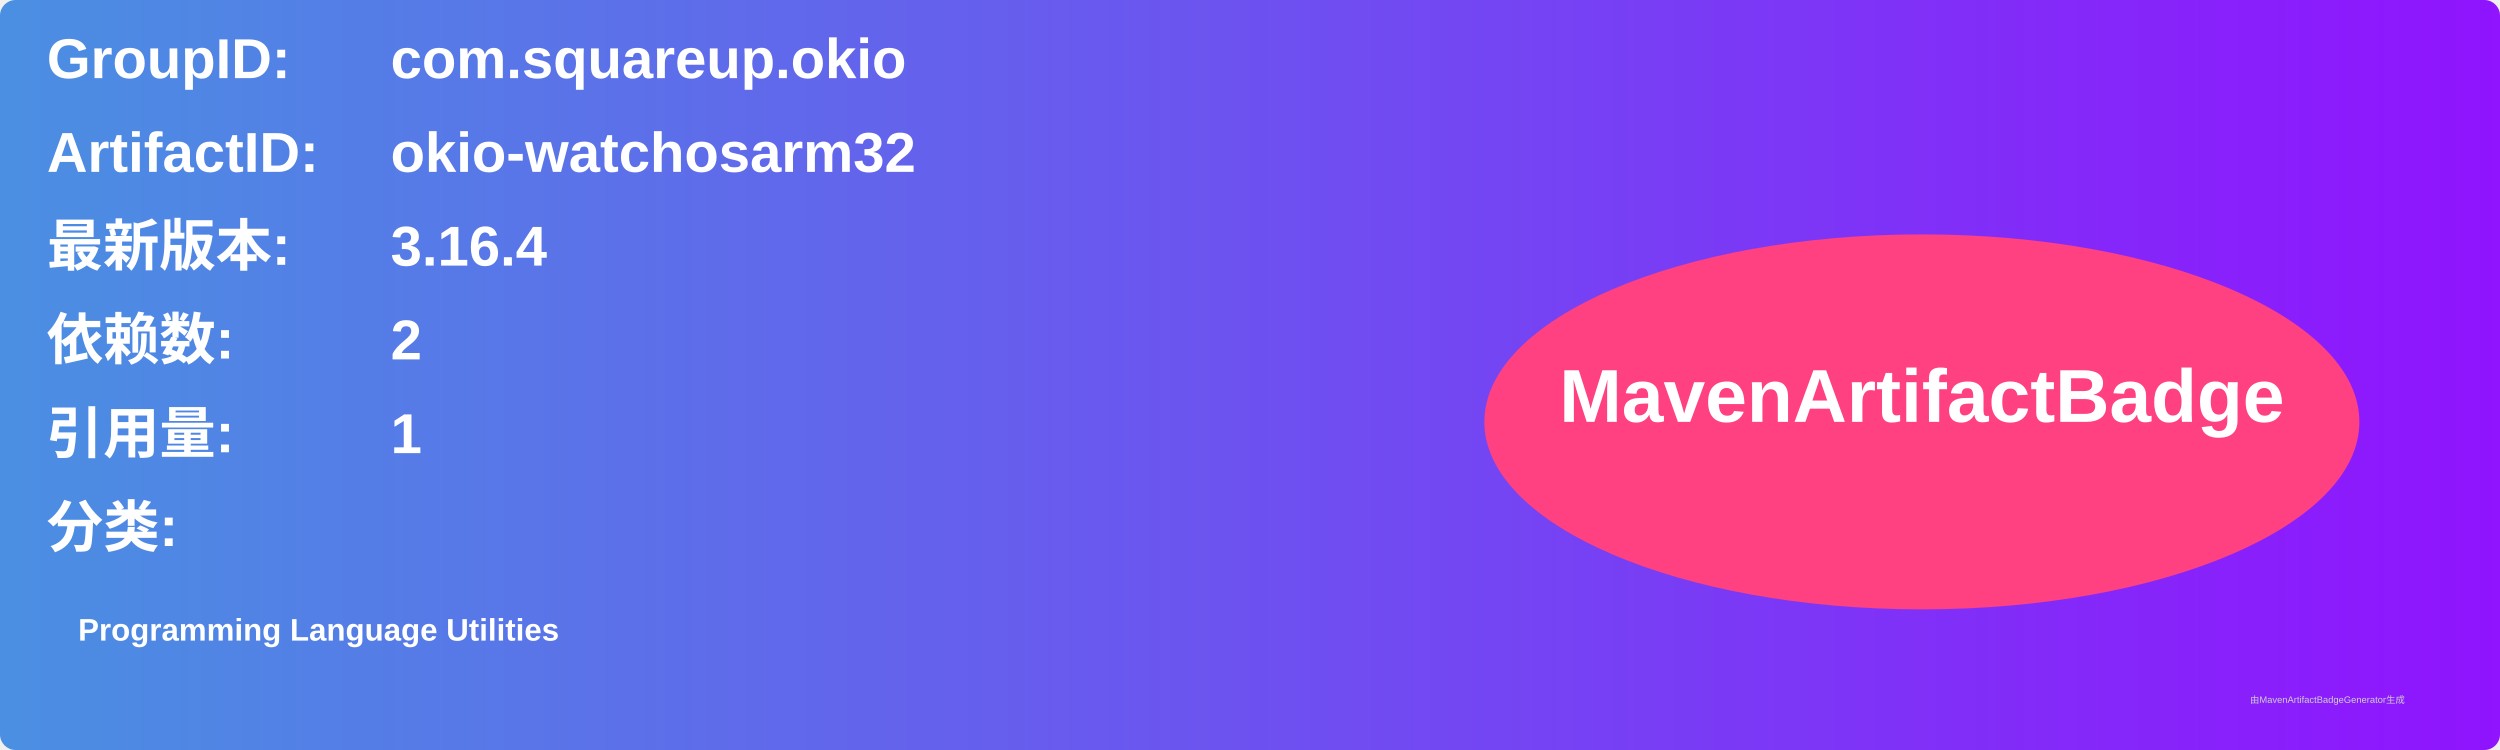
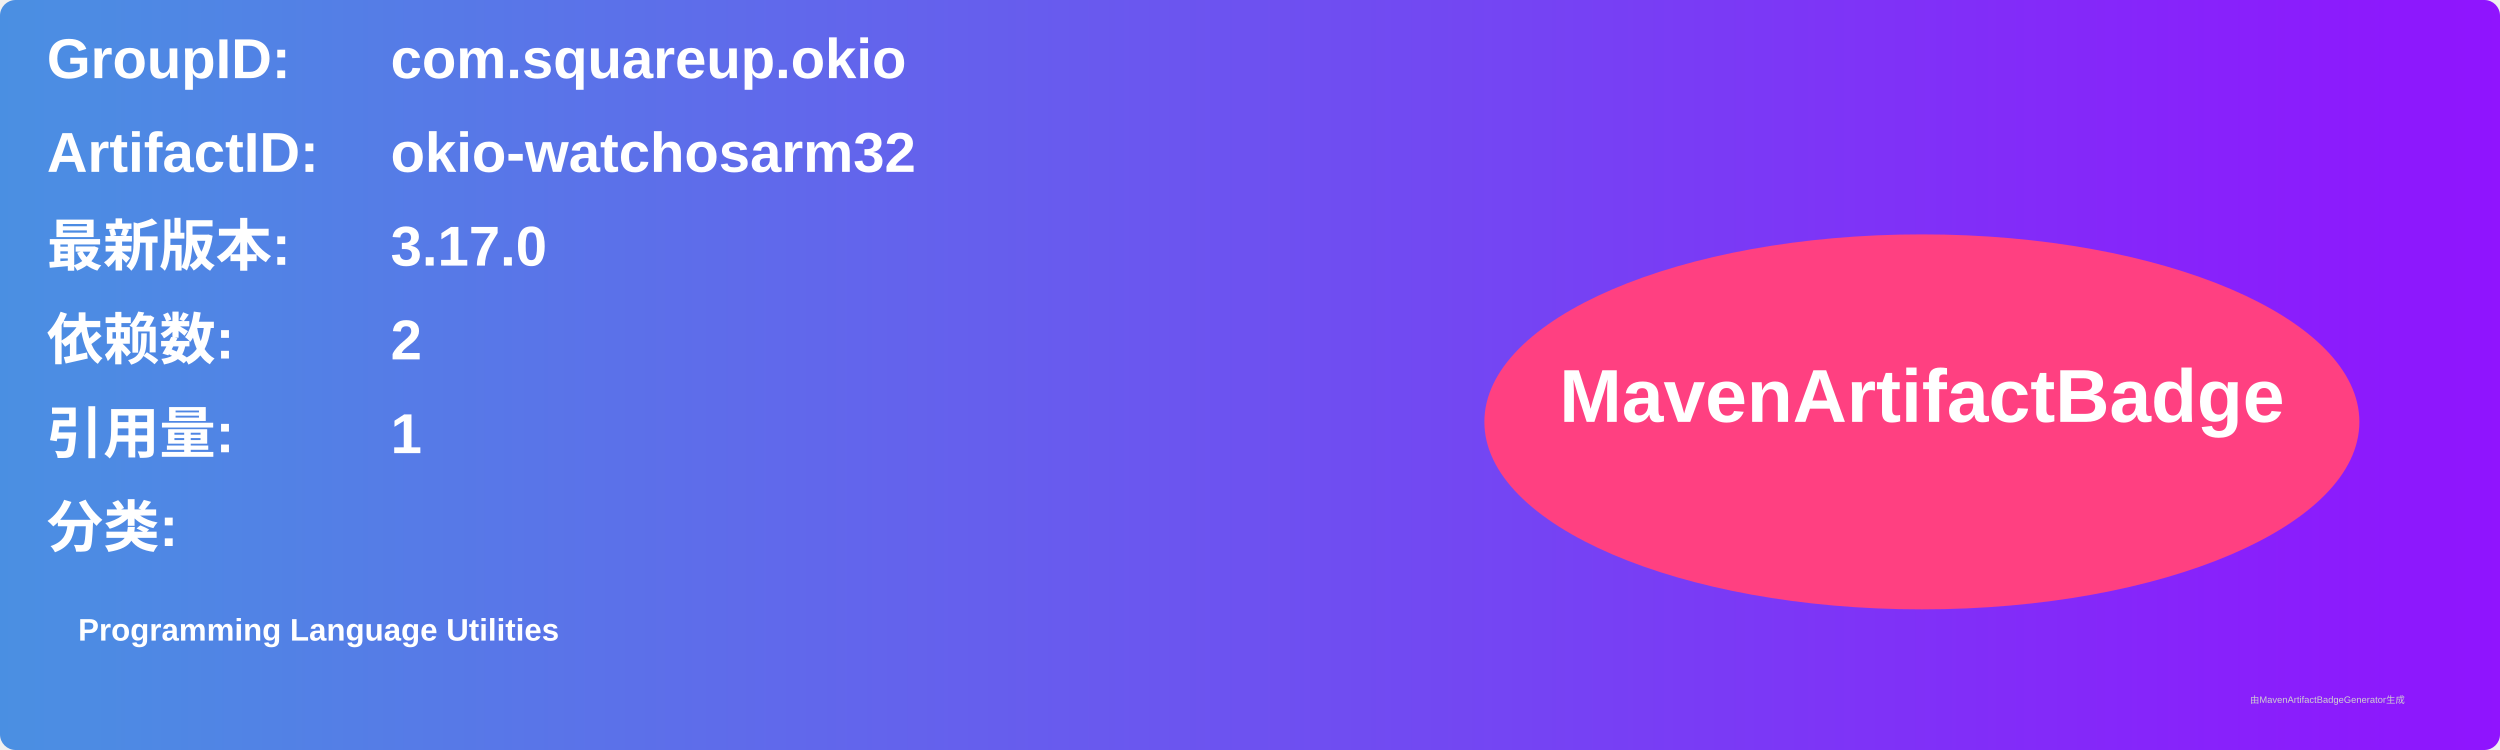
<svg xmlns="http://www.w3.org/2000/svg" width="800" height="240" viewBox="0 0 800 240">
  <linearGradient id="grad" x1="0%" y1="0%" x2="100%" y2="0%">
    <stop offset="0%" stop-color="#4a90e2" />
    <stop offset="100%" stop-color="#9013fe" />
  </linearGradient>
  <rect width="100%" height="100%" rx="5" ry="5" fill="url(#grad)" />
  <g transform="translate(15, 15)">
    <text x="0" y="10" font-family="Arial" font-size="18" fill="white" font-weight="bold" width="260">GroupID:</text>
    <text x="110" y="10" font-family="Arial" font-size="18" fill="white" font-weight="bold" width="460">com.squareup.okio</text>
    <text x="0" y="40" font-family="Arial" font-size="18" fill="white" font-weight="bold" width="260">ArtifactID:</text>
    <text x="110" y="40" font-family="Arial" font-size="18" fill="white" font-weight="bold" width="460">okio-watchosarm32</text>
    <text x="0" y="70" font-family="Arial" font-size="18" fill="white" font-weight="bold">最新版本:</text>
    <text x="110" y="70" font-family="Arial" font-size="18" fill="white" font-weight="bold">
-       <tspan font-weight="bold">3.16.4</tspan>
+       <tspan font-weight="bold">3.17.0</tspan>
    </text>
    <text x="0" y="100" font-family="Arial" font-size="18" fill="white" font-weight="bold">依赖数: </text>
    <text x="110" y="100" font-family="Arial" font-size="18" fill="white">
      <tspan font-weight="bold">2</tspan>
    </text>
    <text x="0" y="130" font-family="Arial" font-size="18" fill="white" font-weight="bold">引用量: </text>
    <text x="110" y="130" font-family="Arial" font-size="18" fill="white">
      <tspan font-weight="bold">1</tspan>
    </text>
    <text x="0" y="160" font-family="Arial" font-size="18" fill="white" font-weight="bold">分类:</text>
    <text x="10" y="190" font-family="Arial" font-size="10" fill="white">
      <tspan font-weight="bold">Programming Language Utilities</tspan>
    </text>
    <ellipse cx="600" cy="120" rx="140" ry="60" fill="#ff4081" />
    <text x="600" y="120" text-anchor="middle" font-family="Arial" font-size="24" fill="white" font-weight="bold">MavenArtifactBadge</text>
  </g>
  <text x="720" y="225" font-family="Arial" font-size="3" fill="#d0d0d0">由MavenArtifactBadgeGenerator生成</text>
</svg>
